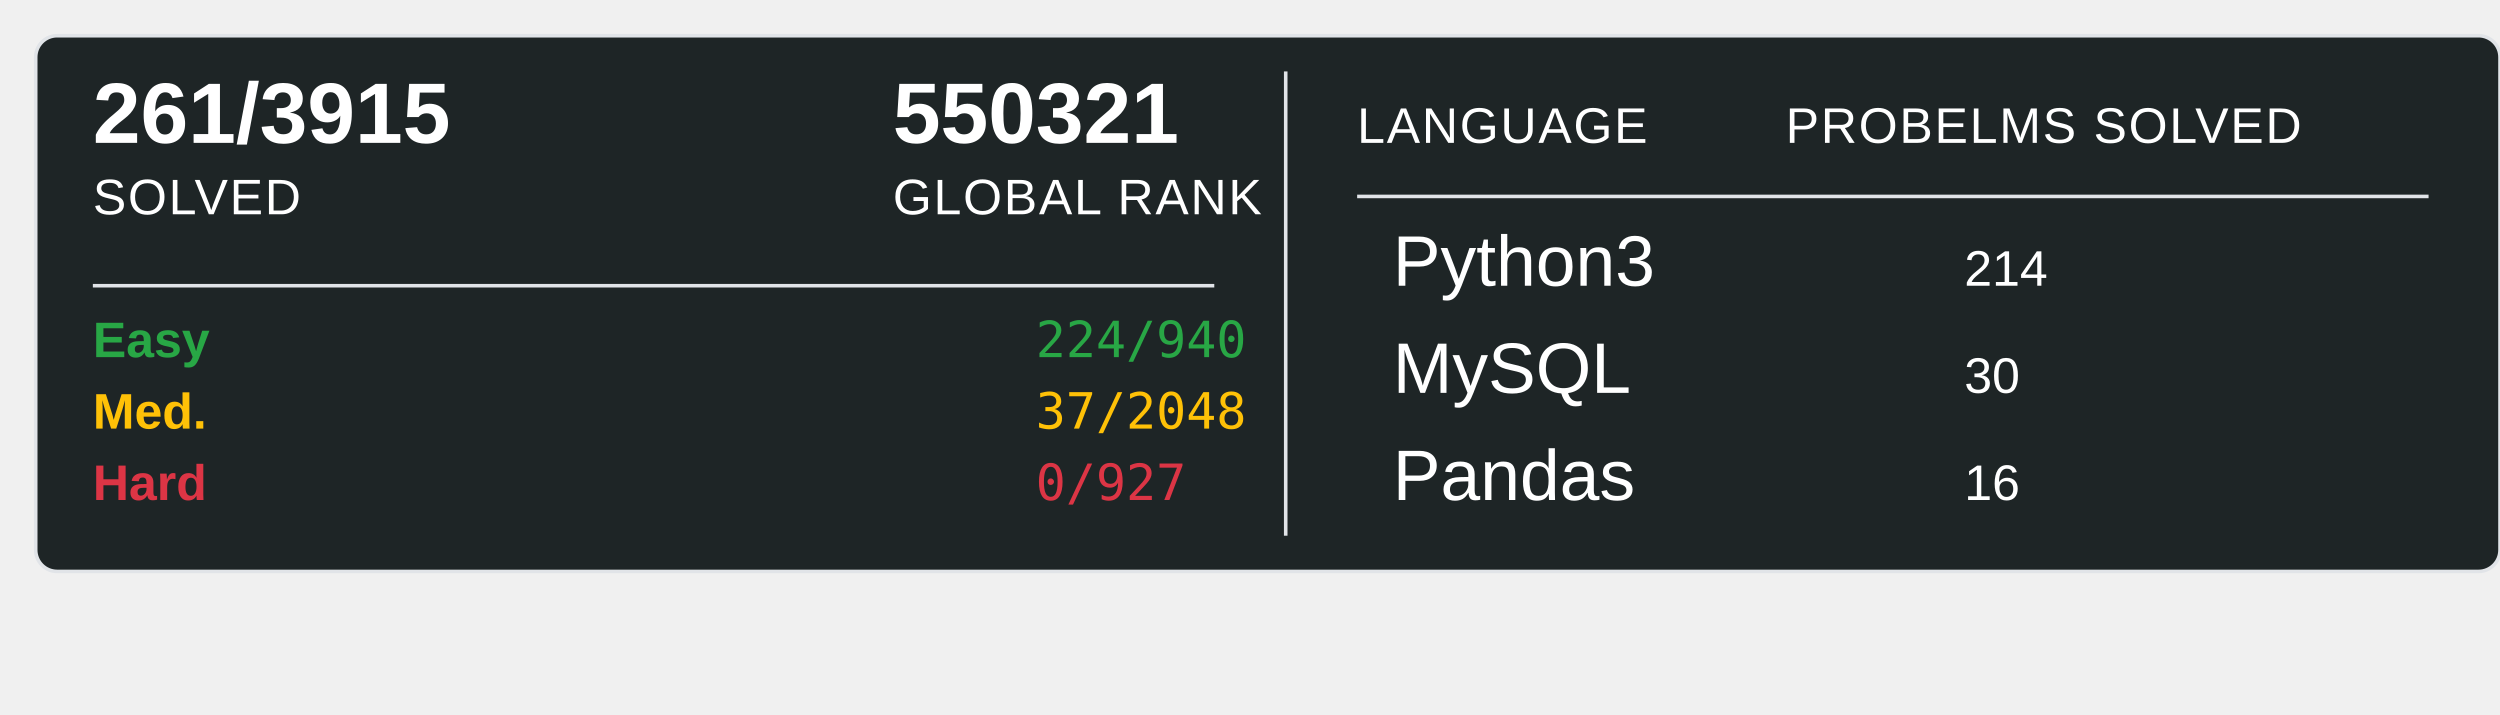
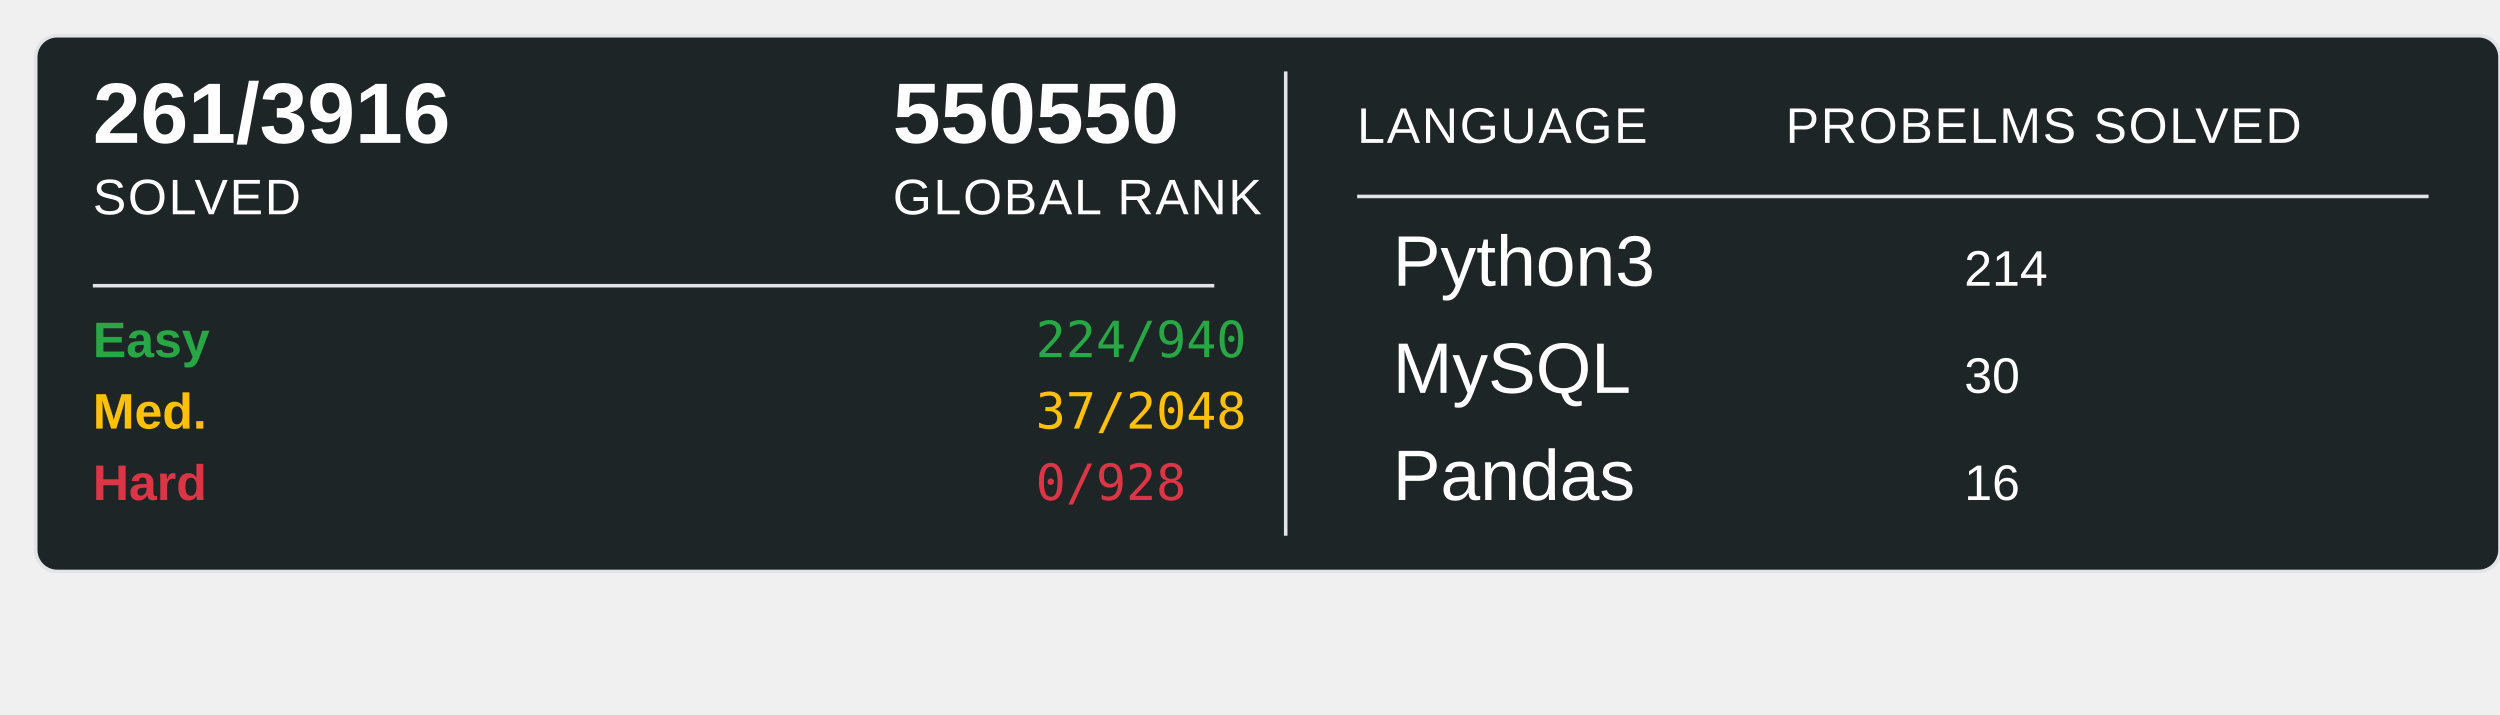
<svg xmlns="http://www.w3.org/2000/svg" width="700" height="200">
  <rect x="10" y="10" width="690" height="150" rx="6" ry="6" fill="#1E2526" stroke="#e1e4e8" stroke-width="1" />
-   <text x="26" y="40" font-family="Arial, sans-serif" font-size="24" font-weight="600" fill="#ffffff">261/3915</text>
+   <text x="26" y="40" font-family="Arial, sans-serif" font-size="24" font-weight="600" fill="#ffffff">261/3916</text>
  <text x="26" y="60" font-family="Arial, sans-serif" font-size="14" fill="#ffffff" text-transform="uppercase" letter-spacing="0.5">SOLVED</text>
-   <text x="250" y="40" font-family="Arial, sans-serif" font-size="24" font-weight="600" fill="#ffffff">550321</text>
+   <text x="250" y="40" font-family="Arial, sans-serif" font-size="24" font-weight="600" fill="#ffffff">550550</text>
  <text x="250" y="60" font-family="Arial, sans-serif" font-size="14" fill="#ffffff" text-transform="uppercase" letter-spacing="0.5">GLOBAL RANK</text>
  <line x1="26" y1="80" x2="340" y2="80" stroke="#e1e4e8" stroke-width="1" />
  <text x="26" y="100" font-family="Arial, sans-serif" font-size="14" font-weight="600" fill="#28a745">Easy</text>
  <text x="290" y="100" font-family="monospace" font-size="14" fill="#28a745">224/940</text>
  <text x="26" y="120" font-family="Arial, sans-serif" font-size="14" font-weight="600" fill="#ffc107">Med.</text>
  <text x="290" y="120" font-family="monospace" font-size="14" fill="#ffc107">37/2048</text>
  <text x="26" y="140" font-family="Arial, sans-serif" font-size="14" font-weight="600" fill="#dc3545">Hard</text>
-   <text x="290" y="140" font-family="monospace" font-size="14" fill="#dc3545">0/927</text>
+   <text x="290" y="140" font-family="monospace" font-size="14" fill="#dc3545">0/928</text>
  <line x1="360" y1="20" x2="360" y2="150" stroke="#e1e4e8" stroke-width="1" />
  <text x="380" y="40" font-family="Arial, sans-serif" font-size="14" fill="#ffffff" text-transform="uppercase" letter-spacing="0.5">LANGUAGE</text>
  <line x1="380" y1="55" x2="680" y2="55" stroke="#e1e4e8" stroke-width="1" />
  <text x="500" y="40" font-family="Arial, sans-serif" font-size="14" fill="#ffffff" text-transform="uppercase" letter-spacing="0.5">PROBELMS SOLVED</text>
  <text x="390" y="80" font-family="Arial, sans-serif" font-size="20" fill="#ffffff">Python3</text>
  <text x="550" y="80" font-family="Arial, sans-serif" font-size="14" fill="#ffffff">214</text>
  <text x="390" y="110" font-family="Arial, sans-serif" font-size="20" fill="#ffffff">MySQL</text>
  <text x="550" y="110" font-family="Arial, sans-serif" font-size="14" fill="#ffffff">30</text>
  <text x="390" y="140" font-family="Arial, sans-serif" font-size="20" fill="#ffffff">Pandas</text>
  <text x="550" y="140" font-family="Arial, sans-serif" font-size="14" fill="#ffffff">16</text>
</svg>
